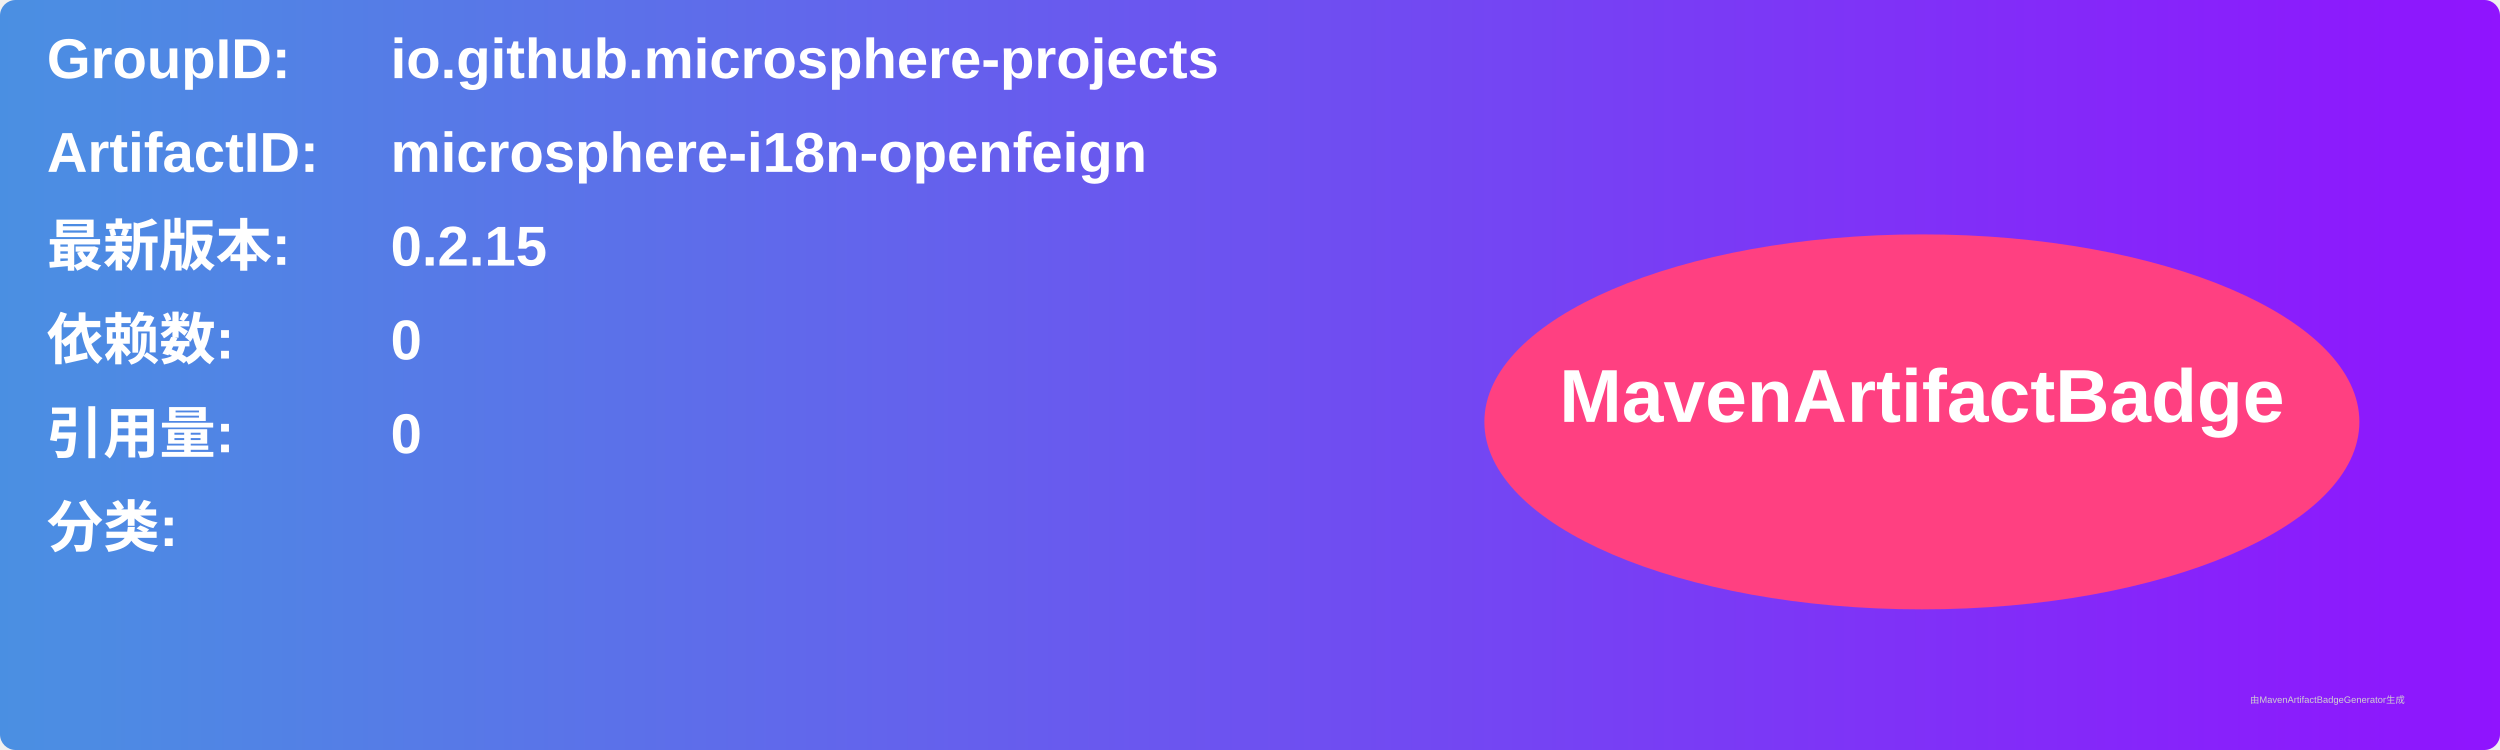
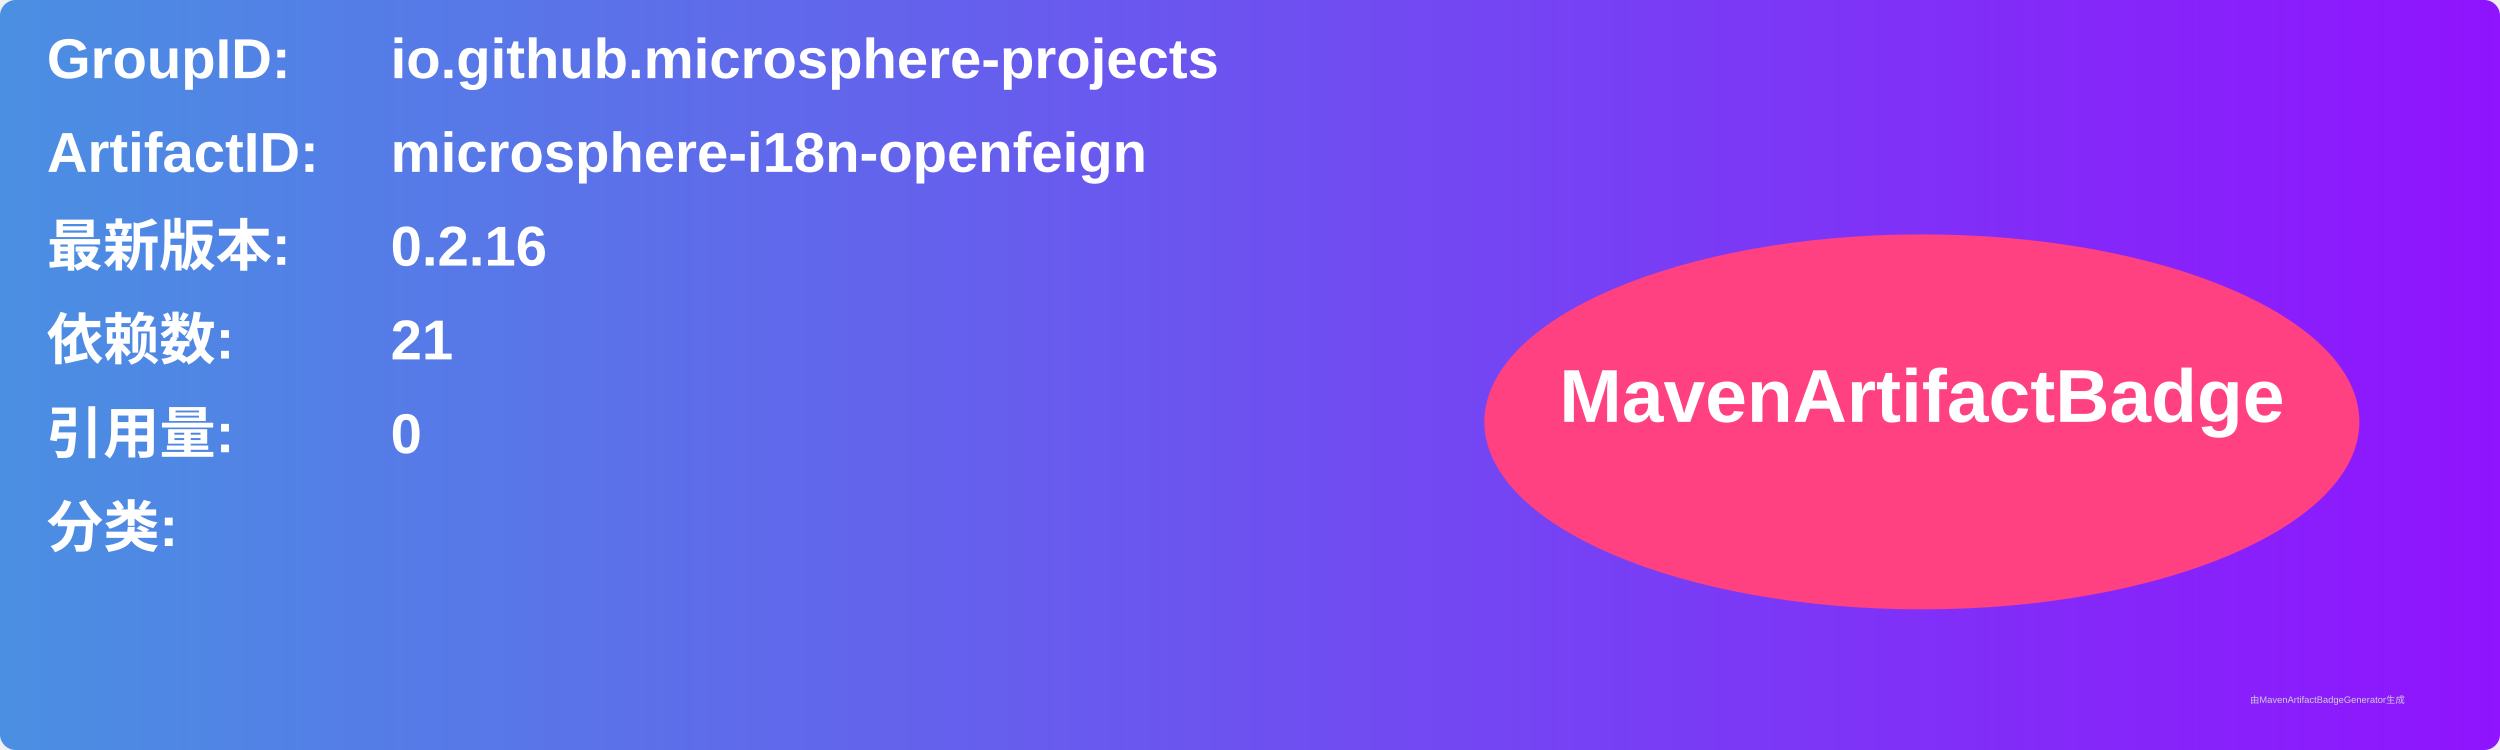
<svg xmlns="http://www.w3.org/2000/svg" width="800" height="240" viewBox="0 0 800 240">
  <linearGradient id="grad" x1="0%" y1="0%" x2="100%" y2="0%">
    <stop offset="0%" stop-color="#4a90e2" />
    <stop offset="100%" stop-color="#9013fe" />
  </linearGradient>
  <rect width="100%" height="100%" rx="5" ry="5" fill="url(#grad)" />
  <g transform="translate(15, 15)">
    <text x="0" y="10" font-family="Arial" font-size="18" fill="white" font-weight="bold" width="260">GroupID:</text>
    <text x="110" y="10" font-family="Arial" font-size="18" fill="white" font-weight="bold" width="460">io.github.microsphere-projects</text>
    <text x="0" y="40" font-family="Arial" font-size="18" fill="white" font-weight="bold" width="260">ArtifactID:</text>
    <text x="110" y="40" font-family="Arial" font-size="18" fill="white" font-weight="bold" width="460">microsphere-i18n-openfeign</text>
    <text x="0" y="70" font-family="Arial" font-size="18" fill="white" font-weight="bold">最新版本:</text>
    <text x="110" y="70" font-family="Arial" font-size="18" fill="white" font-weight="bold">
-       <tspan font-weight="bold">0.2.15</tspan>
+       <tspan font-weight="bold">0.2.16</tspan>
    </text>
    <text x="0" y="100" font-family="Arial" font-size="18" fill="white" font-weight="bold">依赖数: </text>
    <text x="110" y="100" font-family="Arial" font-size="18" fill="white">
-       <tspan font-weight="bold">0</tspan>
+       <tspan font-weight="bold">21</tspan>
    </text>
    <text x="0" y="130" font-family="Arial" font-size="18" fill="white" font-weight="bold">引用量: </text>
    <text x="110" y="130" font-family="Arial" font-size="18" fill="white">
      <tspan font-weight="bold">0</tspan>
    </text>
    <text x="0" y="160" font-family="Arial" font-size="18" fill="white" font-weight="bold">分类:</text>
    <text x="10" y="190" font-family="Arial" font-size="10" fill="white">
      <tspan font-weight="bold" />
    </text>
    <ellipse cx="600" cy="120" rx="140" ry="60" fill="#ff4081" />
    <text x="600" y="120" text-anchor="middle" font-family="Arial" font-size="24" fill="white" font-weight="bold">MavenArtifactBadge</text>
  </g>
  <text x="720" y="225" font-family="Arial" font-size="3" fill="#d0d0d0">由MavenArtifactBadgeGenerator生成</text>
</svg>
